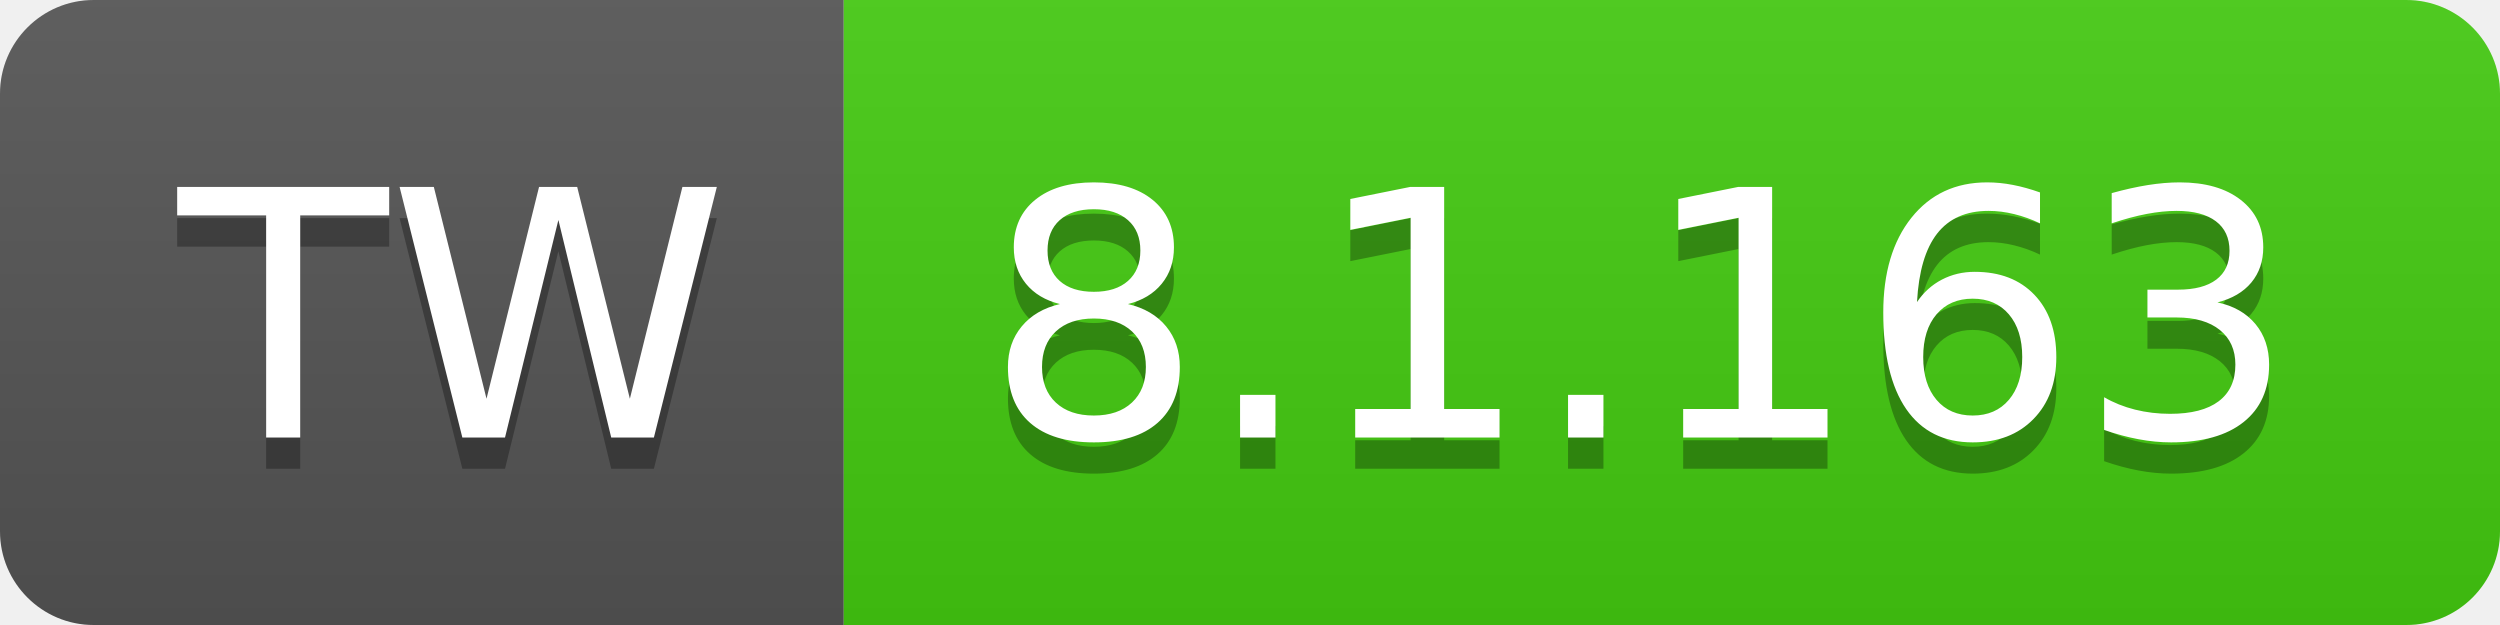
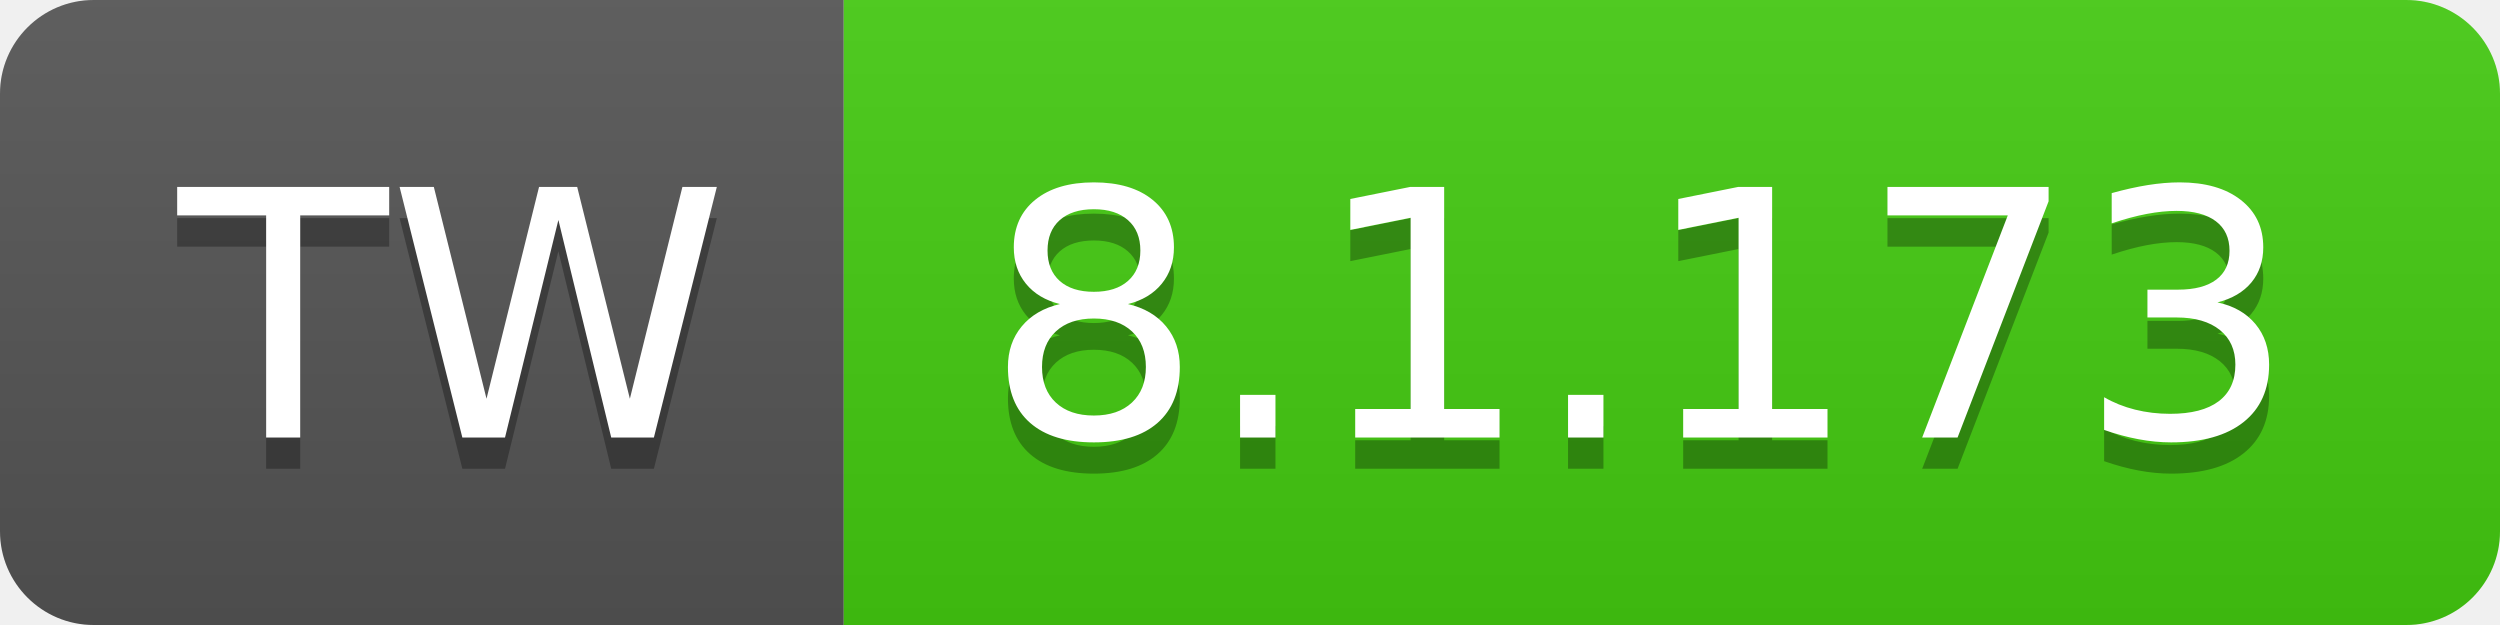
- <svg xmlns="http://www.w3.org/2000/svg" width="80" height="20" role="img" aria-label="TW: 8.1.163">
+ <svg xmlns="http://www.w3.org/2000/svg" width="80" height="20" role="img" aria-label="TW: 8.1.173">
  <linearGradient id="s" x2="0" y2="100%">
    <stop offset="0" stop-color="#bbb" stop-opacity=".1" />
    <stop offset="1" stop-opacity=".1" />
  </linearGradient>
  <clipPath id="r">
    <rect width="80" height="20" rx="3" fill="#fff" />
  </clipPath>
  <g clip-path="url(#r)">
    <rect width="27" height="20" fill="#555" />
    <rect x="27" width="53" height="20" fill="#4c1" />
    <rect width="80" height="20" fill="url(#s)" />
  </g>
  <g fill="#fff" text-anchor="middle" font-family="Verdana,Geneva,DejaVu Sans,sans-serif" text-rendering="geometricPrecision" font-size="110">
    <text aria-hidden="true" x="145" y="150" fill="#010101" fill-opacity=".3" transform="scale(.1)" textLength="170">TW</text>
    <text x="145" y="140" transform="scale(.1)" fill="#fff" textLength="170">TW</text>
-     <text aria-hidden="true" x="525" y="150" fill="#010101" fill-opacity=".3" transform="scale(.1)" textLength="430">8.1.163</text>
-     <text x="525" y="140" transform="scale(.1)" fill="#fff" textLength="430">8.1.163</text>
+     <text aria-hidden="true" x="525" y="150" fill="#010101" fill-opacity=".3" transform="scale(.1)" textLength="430">8.1.173</text>
+     <text x="525" y="140" transform="scale(.1)" fill="#fff" textLength="430">8.1.173</text>
  </g>
</svg>
